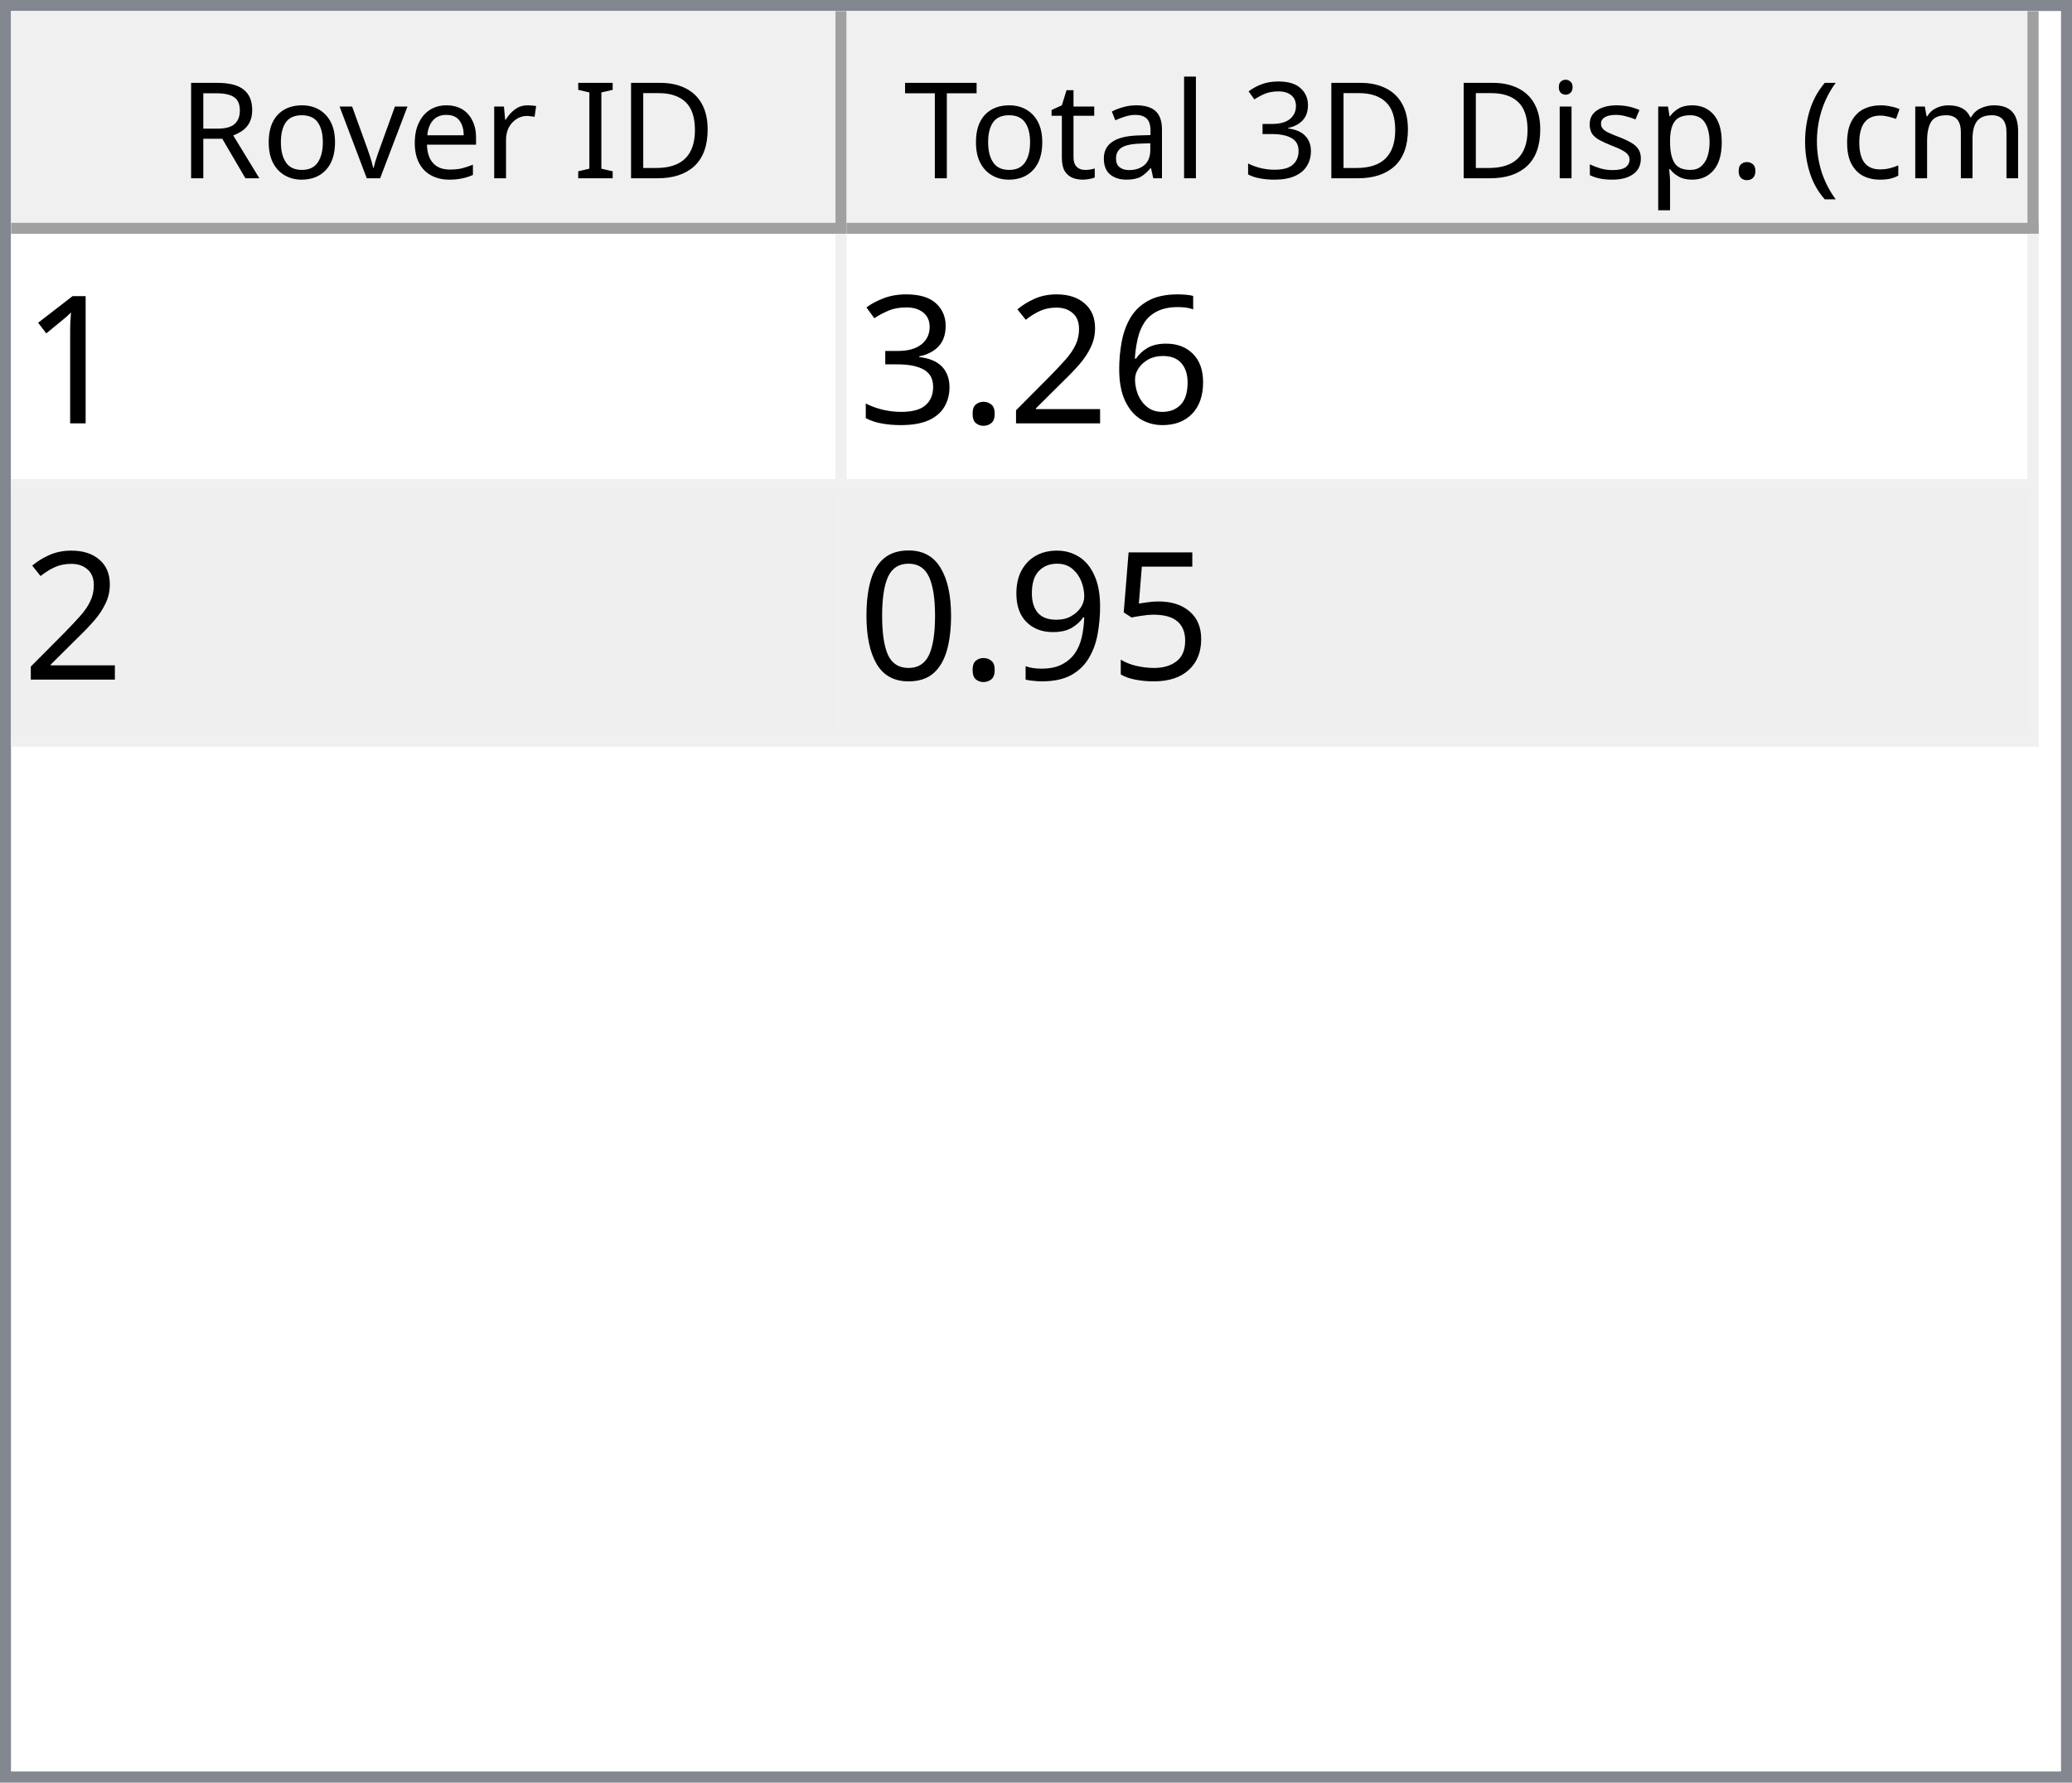
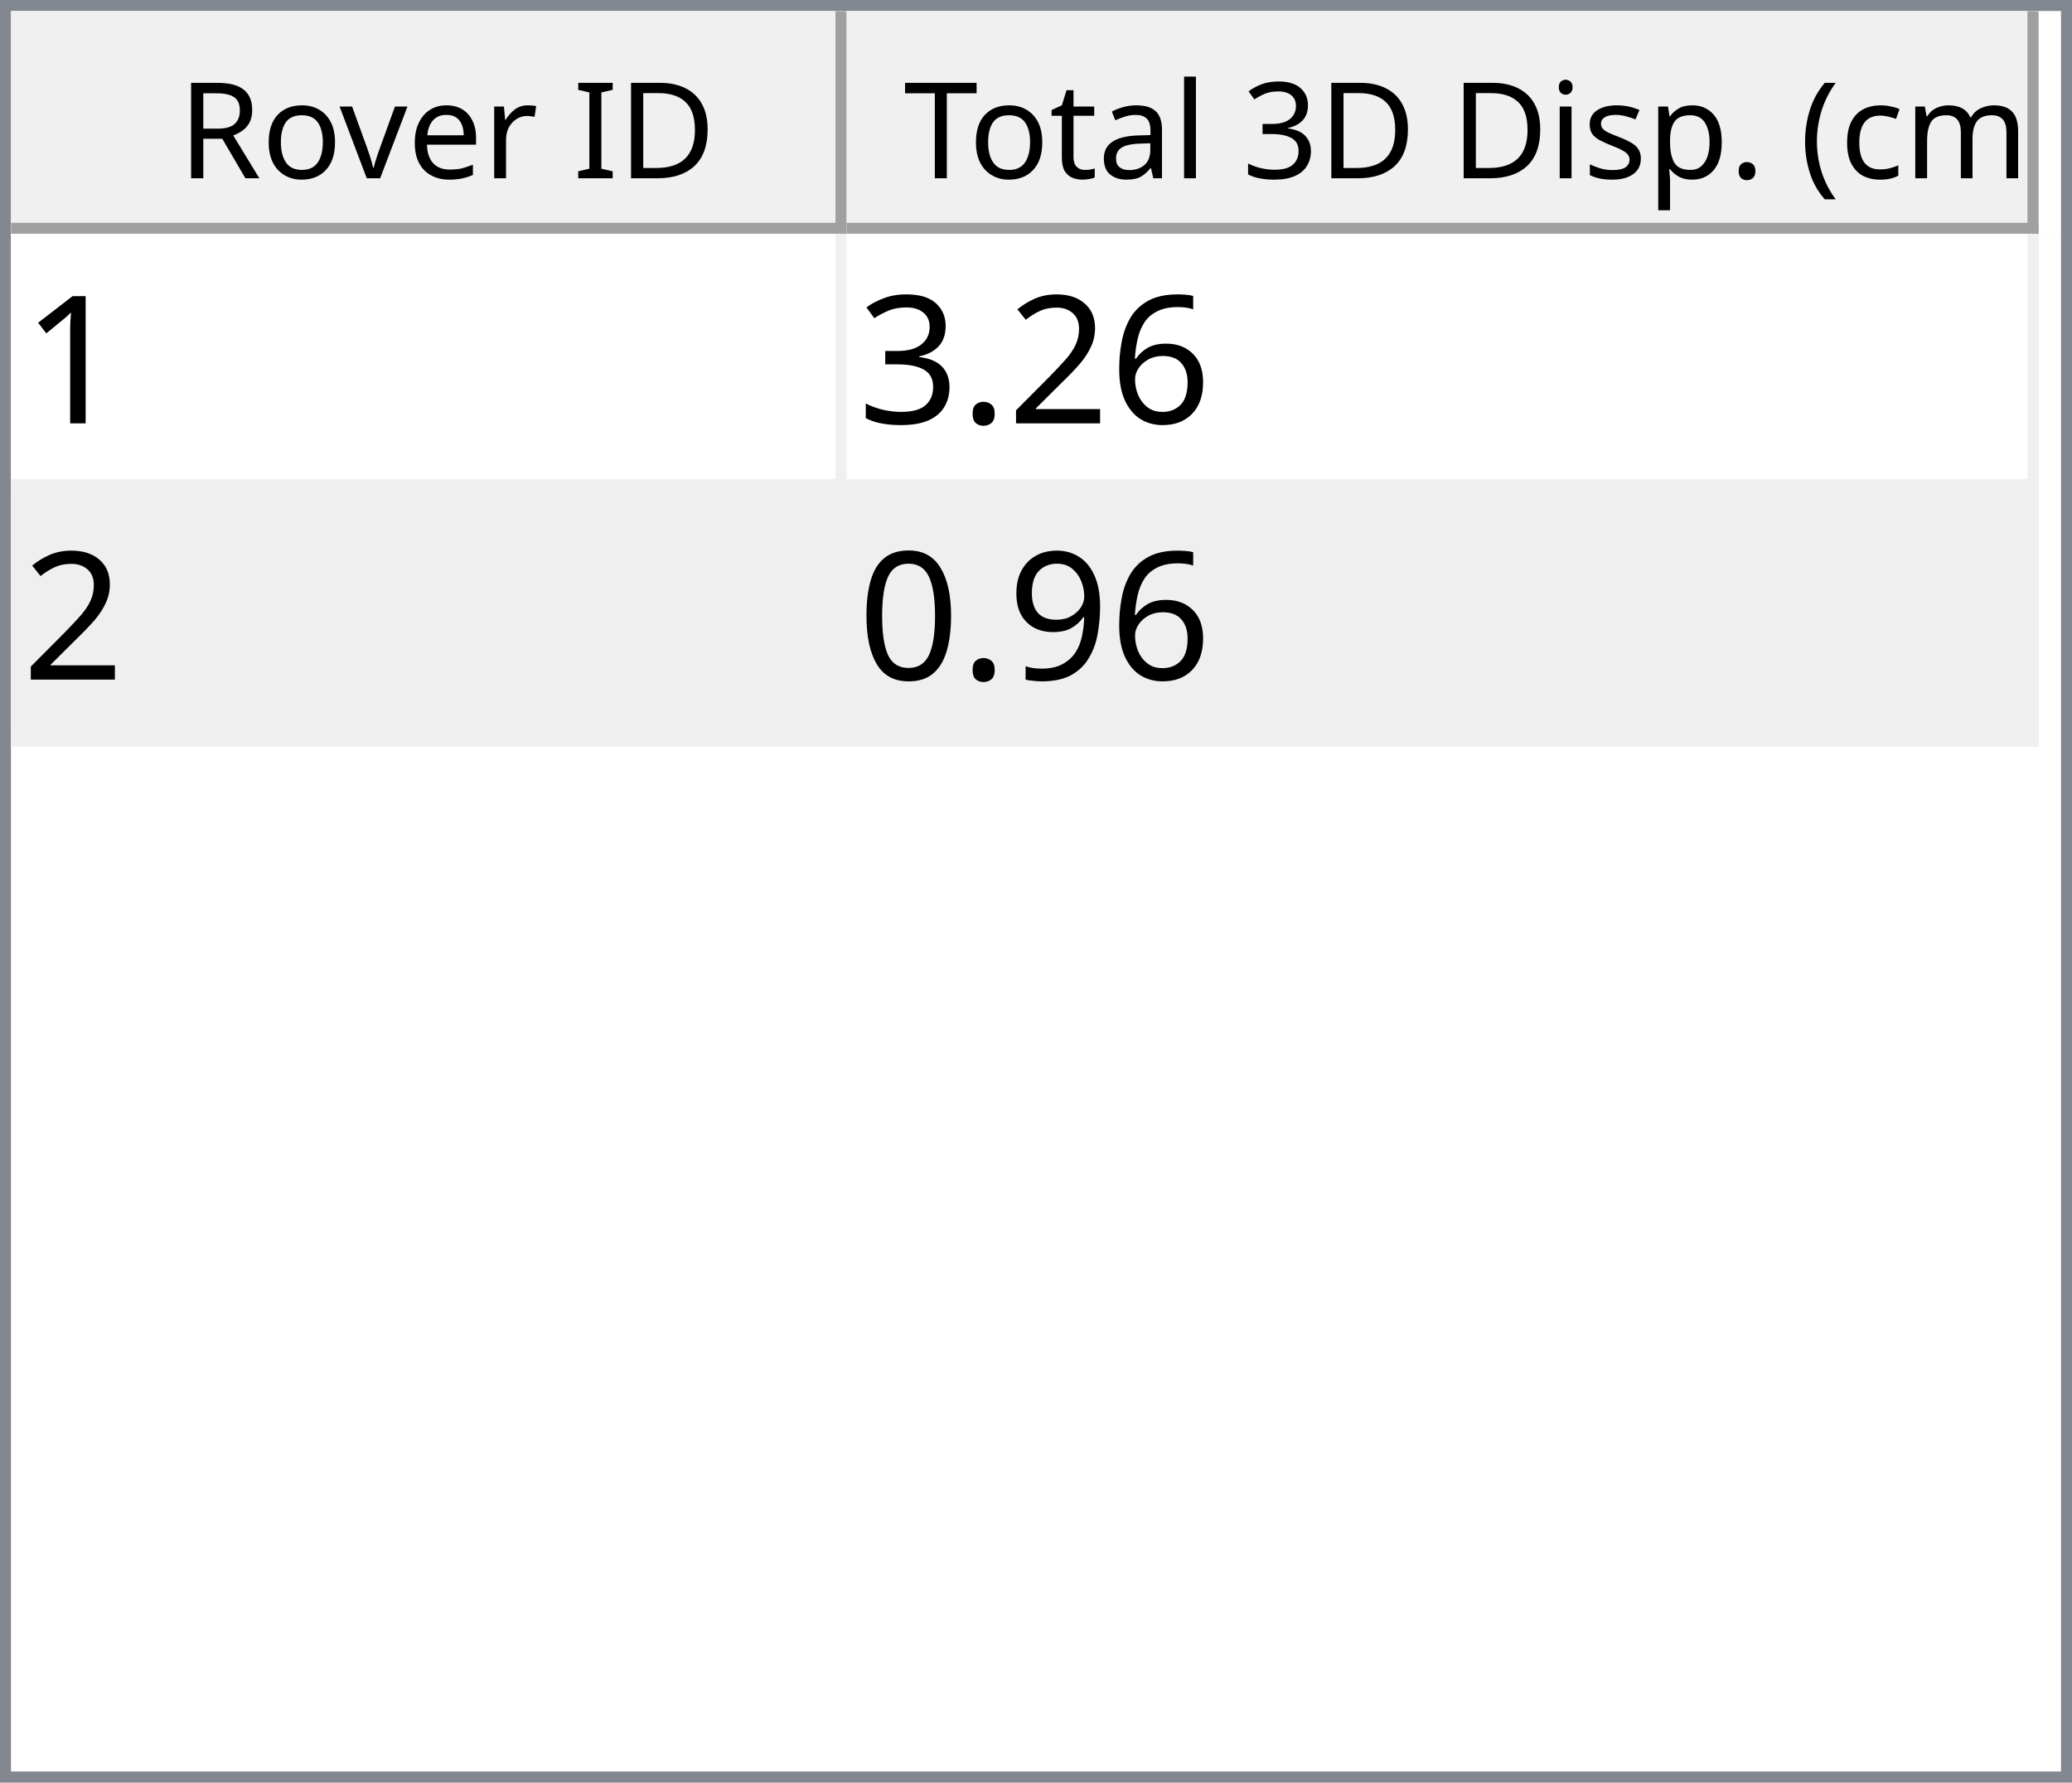
<svg xmlns="http://www.w3.org/2000/svg" style="fill-opacity:1; color-rendering:auto; color-interpolation:auto; text-rendering:auto; stroke:black; stroke-linecap:square; stroke-miterlimit:10; shape-rendering:auto; stroke-opacity:1; fill:black; stroke-dasharray:none; font-weight:normal; stroke-width:1; font-family:'Dialog'; font-style:normal; stroke-linejoin:miter; font-size:12px; stroke-dashoffset:0; image-rendering:auto;" width="186" height="160">
  <defs id="genericDefs" />
  <g>
    <defs id="defs1">
      <clipPath clipPathUnits="userSpaceOnUse" id="clipPath1">
        <path d="M0 0 L186 0 L186 160 L0 160 L0 0 Z" />
      </clipPath>
      <clipPath clipPathUnits="userSpaceOnUse" id="clipPath2">
        <path d="M0 0 L0 160 L186 160 L186 0 Z" />
      </clipPath>
      <clipPath clipPathUnits="userSpaceOnUse" id="clipPath3">
        <path d="M0 0 L0 20 L184 20 L184 0 Z" />
      </clipPath>
      <clipPath clipPathUnits="userSpaceOnUse" id="clipPath4">
        <path d="M0 0 L0 20 L75 20 L75 0 Z" />
      </clipPath>
      <clipPath clipPathUnits="userSpaceOnUse" id="clipPath5">
        <path d="M1 1 L1 19 L74 19 L74 1 Z" />
      </clipPath>
      <clipPath clipPathUnits="userSpaceOnUse" id="clipPath6">
        <path d="M0 0 L0 18 L73 18 L73 0 Z" />
      </clipPath>
      <clipPath clipPathUnits="userSpaceOnUse" id="clipPath7">
        <path d="M-0.5 -0.5 L-0.5 19.5 L74.5 19.5 L74.5 -0.5 Z" />
      </clipPath>
      <clipPath clipPathUnits="userSpaceOnUse" id="clipPath8">
        <path d="M0 0 L0 20 L107 20 L107 0 Z" />
      </clipPath>
      <clipPath clipPathUnits="userSpaceOnUse" id="clipPath9">
        <path d="M1 1 L1 19 L106 19 L106 1 Z" />
      </clipPath>
      <clipPath clipPathUnits="userSpaceOnUse" id="clipPath10">
        <path d="M0 0 L0 18 L105 18 L105 0 Z" />
      </clipPath>
      <clipPath clipPathUnits="userSpaceOnUse" id="clipPath11">
        <path d="M-0.5 -0.5 L-0.5 19.5 L106.5 19.5 L106.5 -0.5 Z" />
      </clipPath>
      <clipPath clipPathUnits="userSpaceOnUse" id="clipPath12">
        <path d="M0 0 L0 138 L184 138 L184 0 Z" />
      </clipPath>
      <clipPath clipPathUnits="userSpaceOnUse" id="clipPath13">
        <path d="M0 0 L0 46 L182 46 L182 0 Z" />
      </clipPath>
      <clipPath clipPathUnits="userSpaceOnUse" id="clipPath14">
        <path d="M-0.5 -0.5 L-0.5 45.5 L181.5 45.5 L181.5 -0.5 Z" />
      </clipPath>
      <clipPath clipPathUnits="userSpaceOnUse" id="clipPath15">
        <path d="M0 0 L0 22 L74 22 L74 0 Z" />
      </clipPath>
      <clipPath clipPathUnits="userSpaceOnUse" id="clipPath16">
        <path d="M0 0 L0 22 L106 22 L106 0 Z" />
      </clipPath>
      <font horiz-adv-x="64.551" id="font1">
        <font-face ascent="107.91" descent="25.098" units-per-em="100" style="font-style:normal; font-family:Segoe UI; font-weight:normal;" />
        <missing-glyph horiz-adv-x="64.551" d="M8.109 0 L8.109 68.266 L56.453 68.266 L56.453 0 L8.109 0 ZM15.328 7.234 L49.219 7.234 L49.219 61.031 L15.328 61.031 L15.328 7.234 Z" />
        <glyph unicode="D" horiz-adv-x="70.117" d="M9.188 0 L9.188 70.016 L28.516 70.016 Q65.531 70.016 65.531 35.891 Q65.531 19.672 55.25 9.836 Q44.969 0 27.734 0 L9.188 0 ZM17.391 62.594 L17.391 7.422 L27.828 7.422 Q41.609 7.422 49.273 14.797 Q56.938 22.172 56.938 35.688 Q56.938 62.594 28.328 62.594 L17.391 62.594 Z" />
        <glyph unicode="I" horiz-adv-x="26.611" d="M17.391 0 L9.188 0 L9.188 70.016 L17.391 70.016 L17.391 0 Z" />
        <glyph unicode=" " horiz-adv-x="27.393" d="" />
        <glyph unicode="r" horiz-adv-x="34.766" d="M34.188 41.891 Q32.078 43.5 28.125 43.5 Q23 43.5 19.555 38.672 Q16.109 33.844 16.109 25.484 L16.109 0 L8.109 0 L8.109 50 L16.109 50 L16.109 39.703 L16.312 39.703 Q18.016 44.969 21.531 47.922 Q25.047 50.875 29.391 50.875 Q32.516 50.875 34.188 50.203 L34.188 41.891 Z" />
        <glyph unicode="e" horiz-adv-x="52.295" d="M48.297 23 L12.984 23 Q13.188 14.656 17.484 10.109 Q21.781 5.562 29.297 5.562 Q37.75 5.562 44.828 11.141 L44.828 3.609 Q38.234 -1.172 27.391 -1.172 Q16.797 -1.172 10.742 5.641 Q4.688 12.453 4.688 24.812 Q4.688 36.469 11.305 43.82 Q17.922 51.172 27.734 51.172 Q37.547 51.172 42.922 44.828 Q48.297 38.484 48.297 27.203 L48.297 23 ZM40.094 29.781 Q40.047 36.719 36.75 40.578 Q33.453 44.438 27.594 44.438 Q21.922 44.438 17.969 40.383 Q14.016 36.328 13.094 29.781 L40.094 29.781 Z" />
        <glyph unicode="v" horiz-adv-x="47.9" d="M47.406 50 L27.484 0 L19.625 0 L0.688 50 L9.469 50 L22.172 13.672 Q23.578 9.672 23.922 6.688 L24.125 6.688 Q24.609 10.453 25.688 13.484 L38.969 50 L47.406 50 Z" />
        <glyph unicode="o" horiz-adv-x="58.594" d="M29 -1.172 Q17.922 -1.172 11.305 5.836 Q4.688 12.844 4.688 24.422 Q4.688 37.016 11.57 44.094 Q18.453 51.172 30.172 51.172 Q41.359 51.172 47.633 44.289 Q53.906 37.406 53.906 25.203 Q53.906 13.234 47.141 6.031 Q40.375 -1.172 29 -1.172 ZM29.594 44.438 Q21.875 44.438 17.383 39.188 Q12.891 33.938 12.891 24.703 Q12.891 15.828 17.43 10.695 Q21.969 5.562 29.594 5.562 Q37.359 5.562 41.531 10.594 Q45.703 15.625 45.703 24.906 Q45.703 34.281 41.531 39.359 Q37.359 44.438 29.594 44.438 Z" />
        <glyph unicode="R" horiz-adv-x="59.814" d="M59.375 0 L49.609 0 L37.891 19.625 Q36.281 22.359 34.766 24.289 Q33.25 26.219 31.664 27.438 Q30.078 28.656 28.25 29.219 Q26.422 29.781 24.125 29.781 L17.391 29.781 L17.391 0 L9.188 0 L9.188 70.016 L30.078 70.016 Q34.672 70.016 38.555 68.867 Q42.438 67.719 45.289 65.375 Q48.141 63.031 49.758 59.547 Q51.375 56.062 51.375 51.375 Q51.375 47.703 50.273 44.656 Q49.172 41.609 47.148 39.211 Q45.125 36.812 42.266 35.133 Q39.406 33.453 35.844 32.516 L35.844 32.328 Q37.594 31.547 38.891 30.547 Q40.188 29.547 41.359 28.18 Q42.531 26.812 43.68 25.078 Q44.828 23.344 46.234 21.047 L59.375 0 ZM17.391 62.594 L17.391 37.203 L28.516 37.203 Q31.594 37.203 34.203 38.133 Q36.812 39.062 38.719 40.797 Q40.625 42.531 41.703 45.047 Q42.781 47.562 42.781 50.688 Q42.781 56.297 39.141 59.445 Q35.5 62.594 28.609 62.594 L17.391 62.594 Z" />
        <glyph unicode=")" horiz-adv-x="30.176" d="M8.297 -15.922 L1.172 -15.922 Q16.406 2.344 16.406 26.812 Q16.406 51.469 1.078 70.016 L8.297 70.016 Q23.531 52.156 23.531 26.703 Q23.531 1.375 8.297 -15.922 Z" />
        <glyph unicode="m" horiz-adv-x="86.133" d="M79.109 0 L71.094 0 L71.094 28.719 Q71.094 37.016 68.531 40.727 Q65.969 44.438 59.906 44.438 Q54.781 44.438 51.195 39.75 Q47.609 35.062 47.609 28.516 L47.609 0 L39.594 0 L39.594 29.688 Q39.594 44.438 28.219 44.438 Q22.953 44.438 19.531 40.016 Q16.109 35.594 16.109 28.516 L16.109 0 L8.109 0 L8.109 50 L16.109 50 L16.109 42.094 L16.312 42.094 Q21.625 51.172 31.844 51.172 Q36.969 51.172 40.773 48.312 Q44.578 45.453 46 40.828 Q51.562 51.172 62.594 51.172 Q79.109 51.172 79.109 30.812 L79.109 0 Z" />
        <glyph unicode="c" horiz-adv-x="46.191" d="M42.188 2.297 Q36.422 -1.172 28.516 -1.172 Q17.828 -1.172 11.258 5.789 Q4.688 12.75 4.688 23.828 Q4.688 36.188 11.766 43.68 Q18.844 51.172 30.672 51.172 Q37.25 51.172 42.281 48.734 L42.281 40.531 Q36.719 44.438 30.375 44.438 Q22.703 44.438 17.797 38.945 Q12.891 33.453 12.891 24.516 Q12.891 15.719 17.508 10.641 Q22.125 5.562 29.891 5.562 Q36.422 5.562 42.188 9.906 L42.188 2.297 Z" />
        <glyph unicode="(" horiz-adv-x="30.176" d="M29.109 -15.922 L21.969 -15.922 Q6.844 1.375 6.844 26.703 Q6.844 52.156 21.969 70.016 L29.203 70.016 Q13.875 51.469 13.875 26.812 Q13.875 2.344 29.109 -15.922 Z" />
        <glyph unicode="." horiz-adv-x="21.68" d="M10.891 -1.078 Q8.641 -1.078 7.055 0.539 Q5.469 2.156 5.469 4.391 Q5.469 6.641 7.055 8.273 Q8.641 9.906 10.891 9.906 Q13.188 9.906 14.797 8.273 Q16.406 6.641 16.406 4.391 Q16.406 2.156 14.797 0.539 Q13.188 -1.078 10.891 -1.078 Z" />
        <glyph unicode="p" horiz-adv-x="58.789" d="M16.312 7.234 L16.109 7.234 L16.109 -23 L8.109 -23 L8.109 50 L16.109 50 L16.109 41.219 L16.312 41.219 Q22.219 51.172 33.594 51.172 Q43.266 51.172 48.688 44.461 Q54.109 37.75 54.109 26.469 Q54.109 13.922 48 6.375 Q41.891 -1.172 31.297 -1.172 Q21.578 -1.172 16.312 7.234 ZM16.109 27.391 L16.109 20.406 Q16.109 14.203 20.141 9.883 Q24.172 5.562 30.375 5.562 Q37.641 5.562 41.773 11.133 Q45.906 16.703 45.906 26.609 Q45.906 34.969 42.047 39.703 Q38.188 44.438 31.594 44.438 Q24.609 44.438 20.359 39.578 Q16.109 34.719 16.109 27.391 Z" />
        <glyph unicode="s" horiz-adv-x="42.432" d="M5.078 1.812 L5.078 10.406 Q11.625 5.562 19.484 5.562 Q30.031 5.562 30.031 12.594 Q30.031 14.594 29.125 15.992 Q28.219 17.391 26.68 18.461 Q25.141 19.531 23.07 20.383 Q21 21.234 18.609 22.172 Q15.281 23.484 12.766 24.828 Q10.25 26.172 8.57 27.859 Q6.891 29.547 6.031 31.695 Q5.172 33.844 5.172 36.719 Q5.172 40.234 6.789 42.945 Q8.406 45.656 11.086 47.484 Q13.766 49.312 17.211 50.242 Q20.656 51.172 24.312 51.172 Q30.812 51.172 35.938 48.922 L35.938 40.828 Q30.422 44.438 23.25 44.438 Q21 44.438 19.195 43.922 Q17.391 43.406 16.094 42.477 Q14.797 41.547 14.086 40.258 Q13.375 38.969 13.375 37.406 Q13.375 35.453 14.086 34.133 Q14.797 32.812 16.164 31.789 Q17.531 30.766 19.484 29.938 Q21.438 29.109 23.922 28.125 Q27.25 26.859 29.883 25.516 Q32.516 24.172 34.375 22.484 Q36.234 20.797 37.234 18.602 Q38.234 16.406 38.234 13.375 Q38.234 9.672 36.602 6.938 Q34.969 4.203 32.234 2.398 Q29.5 0.594 25.93 -0.289 Q22.359 -1.172 18.453 -1.172 Q10.75 -1.172 5.078 1.812 Z" />
        <glyph unicode="i" horiz-adv-x="24.219" d="M12.203 62.703 Q10.062 62.703 8.547 64.164 Q7.031 65.625 7.031 67.875 Q7.031 70.125 8.547 71.609 Q10.062 73.094 12.203 73.094 Q14.406 73.094 15.945 71.609 Q17.484 70.125 17.484 67.875 Q17.484 65.719 15.945 64.211 Q14.406 62.703 12.203 62.703 ZM16.109 0 L8.109 0 L8.109 50 L16.109 50 L16.109 0 Z" />
        <glyph unicode="3" horiz-adv-x="53.906" d="M46.531 19.828 Q46.531 15.094 44.75 11.211 Q42.969 7.328 39.719 4.57 Q36.469 1.812 31.93 0.297 Q27.391 -1.219 21.922 -1.219 Q11.922 -1.219 6 2.594 L6 11.188 Q13.094 5.609 22.219 5.609 Q25.875 5.609 28.828 6.539 Q31.781 7.469 33.906 9.227 Q36.031 10.984 37.18 13.477 Q38.328 15.969 38.328 19.094 Q38.328 32.812 18.797 32.812 L12.984 32.812 L12.984 39.594 L18.5 39.594 Q35.797 39.594 35.797 52.484 Q35.797 64.406 22.609 64.406 Q15.188 64.406 8.688 59.422 L8.688 67.188 Q15.375 71.188 24.609 71.188 Q29 71.188 32.57 69.969 Q36.141 68.75 38.68 66.555 Q41.219 64.359 42.609 61.281 Q44 58.203 44 54.5 Q44 40.672 30.031 36.719 L30.031 36.531 Q33.594 36.141 36.625 34.797 Q39.656 33.453 41.852 31.305 Q44.047 29.156 45.289 26.25 Q46.531 23.344 46.531 19.828 Z" />
        <glyph unicode="l" horiz-adv-x="24.219" d="M16.109 0 L8.109 0 L8.109 74.031 L16.109 74.031 L16.109 0 Z" />
        <glyph unicode="a" horiz-adv-x="50.879" d="M43.891 0 L35.891 0 L35.891 7.812 L35.688 7.812 Q30.469 -1.172 20.312 -1.172 Q12.844 -1.172 8.617 2.781 Q4.391 6.734 4.391 13.281 Q4.391 27.297 20.906 29.594 L35.891 31.688 Q35.891 44.438 25.594 44.438 Q16.547 44.438 9.281 38.281 L9.281 46.484 Q16.656 51.172 26.266 51.172 Q43.891 51.172 43.891 32.516 L43.891 0 ZM35.891 25.297 L23.828 23.641 Q18.266 22.859 15.43 20.875 Q12.594 18.891 12.594 13.875 Q12.594 10.203 15.211 7.883 Q17.828 5.562 22.172 5.562 Q28.125 5.562 32.008 9.742 Q35.891 13.922 35.891 20.312 L35.891 25.297 Z" />
        <glyph unicode="t" horiz-adv-x="33.887" d="M31.297 0.484 Q28.469 -1.078 23.828 -1.078 Q10.688 -1.078 10.688 13.578 L10.688 43.172 L2.094 43.172 L2.094 50 L10.688 50 L10.688 62.203 L18.703 64.797 L18.703 50 L31.297 50 L31.297 43.172 L18.703 43.172 L18.703 14.984 Q18.703 9.969 20.414 7.82 Q22.125 5.672 26.078 5.672 Q29.109 5.672 31.297 7.328 L31.297 0.484 Z" />
        <glyph unicode="T" horiz-adv-x="52.393" d="M50.594 62.594 L30.375 62.594 L30.375 0 L22.172 0 L22.172 62.594 L2 62.594 L2 70.016 L50.594 70.016 L50.594 62.594 Z" />
      </font>
      <font horiz-adv-x="75.0" id="font2">
        <font-face ascent="100.537" descent="21.973" units-per-em="100" style="font-style:normal; font-family:sans-serif; font-weight:normal;" />
        <missing-glyph horiz-adv-x="75.0" d="M12.5 0 L12.5 62.5 L62.5 62.5 L62.5 0 L12.5 0 ZM14.062 1.562 L60.938 1.562 L60.938 60.938 L14.062 60.938 L14.062 1.562 Z" />
        <glyph unicode="1" horiz-adv-x="55.615" d="M37.25 0 L28.469 0 L28.469 56 Q25.297 52.984 20.141 49.953 Q14.984 46.922 10.891 45.406 L10.891 53.906 Q18.266 57.375 23.781 62.305 Q29.297 67.234 31.594 71.875 L37.25 71.875 L37.25 0 Z" />
        <glyph unicode="6" horiz-adv-x="55.615" d="M49.75 54.047 L41.016 53.375 Q39.844 58.547 37.703 60.891 Q34.125 64.656 28.906 64.656 Q24.703 64.656 21.531 62.312 Q17.391 59.281 14.992 53.469 Q12.594 47.656 12.5 36.922 Q15.672 41.75 20.266 44.094 Q24.859 46.438 29.891 46.438 Q38.672 46.438 44.852 39.969 Q51.031 33.5 51.031 23.25 Q51.031 16.5 48.125 10.719 Q45.219 4.938 40.141 1.859 Q35.062 -1.219 28.609 -1.219 Q17.625 -1.219 10.695 6.859 Q3.766 14.938 3.766 33.5 Q3.766 54.25 11.422 63.672 Q18.109 71.875 29.438 71.875 Q37.891 71.875 43.289 67.141 Q48.688 62.406 49.75 54.047 ZM13.875 23.188 Q13.875 18.656 15.797 14.508 Q17.719 10.359 21.188 8.18 Q24.656 6 28.469 6 Q34.031 6 38.039 10.492 Q42.047 14.984 42.047 22.703 Q42.047 30.125 38.086 34.398 Q34.125 38.672 28.125 38.672 Q22.172 38.672 18.023 34.398 Q13.875 30.125 13.875 23.188 Z" />
        <glyph unicode="2" horiz-adv-x="55.615" d="M50.344 8.453 L50.344 0 L3.031 0 Q2.938 3.172 4.047 6.109 Q5.859 10.938 9.836 15.625 Q13.812 20.312 21.344 26.469 Q33.016 36.031 37.117 41.625 Q41.219 47.219 41.219 52.203 Q41.219 57.422 37.477 61.008 Q33.734 64.594 27.734 64.594 Q21.391 64.594 17.578 60.789 Q13.766 56.984 13.719 50.25 L4.688 51.172 Q5.609 61.281 11.664 66.578 Q17.719 71.875 27.938 71.875 Q38.234 71.875 44.242 66.164 Q50.25 60.453 50.25 52 Q50.25 47.703 48.492 43.555 Q46.734 39.406 42.656 34.812 Q38.578 30.219 29.109 22.219 Q21.188 15.578 18.945 13.211 Q16.703 10.844 15.234 8.453 L50.344 8.453 Z" />
        <glyph unicode="." horiz-adv-x="27.783" d="M9.078 0 L9.078 10.016 L19.094 10.016 L19.094 0 L9.078 0 Z" />
        <glyph unicode="3" horiz-adv-x="55.615" d="M4.203 18.891 L12.984 20.062 Q14.5 12.594 18.141 9.297 Q21.781 6 27 6 Q33.203 6 37.477 10.297 Q41.75 14.594 41.75 20.953 Q41.75 27 37.797 30.93 Q33.844 34.859 27.734 34.859 Q25.25 34.859 21.531 33.891 L22.516 41.609 Q23.391 41.5 23.922 41.5 Q29.547 41.5 34.039 44.43 Q38.531 47.359 38.531 53.469 Q38.531 58.297 35.258 61.477 Q31.984 64.656 26.812 64.656 Q21.688 64.656 18.266 61.43 Q14.844 58.203 13.875 51.766 L5.078 53.328 Q6.688 62.156 12.398 67.016 Q18.109 71.875 26.609 71.875 Q32.469 71.875 37.398 69.359 Q42.328 66.844 44.945 62.5 Q47.562 58.156 47.562 53.266 Q47.562 48.641 45.07 44.828 Q42.578 41.016 37.703 38.766 Q44.047 37.312 47.562 32.695 Q51.078 28.078 51.078 21.141 Q51.078 11.766 44.242 5.25 Q37.406 -1.266 26.953 -1.266 Q17.531 -1.266 11.305 4.352 Q5.078 9.969 4.203 18.891 Z" />
-         <glyph unicode="5" horiz-adv-x="55.615" d="M4.156 18.75 L13.375 19.531 Q14.406 12.797 18.141 9.398 Q21.875 6 27.156 6 Q33.5 6 37.891 10.789 Q42.281 15.578 42.281 23.484 Q42.281 31 38.062 35.352 Q33.844 39.703 27 39.703 Q22.75 39.703 19.336 37.773 Q15.922 35.844 13.969 32.766 L5.719 33.844 L12.641 70.609 L48.25 70.609 L48.25 62.203 L19.672 62.203 L15.828 42.969 Q22.266 47.469 29.344 47.469 Q38.719 47.469 45.164 40.969 Q51.609 34.469 51.609 24.266 Q51.609 14.547 45.953 7.469 Q39.062 -1.219 27.156 -1.219 Q17.391 -1.219 11.211 4.25 Q5.031 9.719 4.156 18.75 Z" />
        <glyph unicode="9" horiz-adv-x="55.615" d="M5.469 16.547 L13.922 17.328 Q14.984 11.375 18.016 8.688 Q21.047 6 25.781 6 Q29.828 6 32.883 7.859 Q35.938 9.719 37.891 12.82 Q39.844 15.922 41.164 21.195 Q42.484 26.469 42.484 31.938 Q42.484 32.516 42.438 33.688 Q39.797 29.5 35.234 26.883 Q30.672 24.266 25.344 24.266 Q16.453 24.266 10.305 30.711 Q4.156 37.156 4.156 47.703 Q4.156 58.594 10.578 65.234 Q17 71.875 26.656 71.875 Q33.641 71.875 39.43 68.117 Q45.219 64.359 48.219 57.398 Q51.219 50.438 51.219 37.25 Q51.219 23.531 48.242 15.406 Q45.266 7.281 39.383 3.031 Q33.5 -1.219 25.594 -1.219 Q17.188 -1.219 11.867 3.445 Q6.547 8.109 5.469 16.547 ZM41.453 48.141 Q41.453 55.719 37.43 60.156 Q33.406 64.594 27.734 64.594 Q21.875 64.594 17.531 59.812 Q13.188 55.031 13.188 47.406 Q13.188 40.578 17.312 36.305 Q21.438 32.031 27.484 32.031 Q33.594 32.031 37.523 36.305 Q41.453 40.578 41.453 48.141 Z" />
        <glyph unicode="0" horiz-adv-x="55.615" d="M4.156 35.297 Q4.156 48 6.766 55.742 Q9.375 63.484 14.523 67.68 Q19.672 71.875 27.484 71.875 Q33.25 71.875 37.594 69.555 Q41.938 67.234 44.773 62.867 Q47.609 58.5 49.219 52.227 Q50.828 45.953 50.828 35.297 Q50.828 22.703 48.242 14.969 Q45.656 7.234 40.508 3.008 Q35.359 -1.219 27.484 -1.219 Q17.141 -1.219 11.234 6.203 Q4.156 15.141 4.156 35.297 ZM13.188 35.297 Q13.188 17.672 17.312 11.836 Q21.438 6 27.484 6 Q33.547 6 37.672 11.859 Q41.797 17.719 41.797 35.297 Q41.797 52.984 37.672 58.789 Q33.547 64.594 27.391 64.594 Q21.344 64.594 17.719 59.469 Q13.188 52.938 13.188 35.297 Z" />
      </font>
    </defs>
    <g style="fill:white; stroke:white;">
      <rect x="0" y="0" width="186" style="clip-path:url(#clipPath1); stroke:none;" height="160" />
    </g>
    <g style="fill:white; text-rendering:optimizeSpeed; color-rendering:optimizeSpeed; image-rendering:optimizeSpeed; shape-rendering:crispEdges; stroke:white; color-interpolation:sRGB;">
      <rect x="0" width="186" height="160" y="0" style="stroke:none;" />
      <path style="stroke:none;" d="M0 160 L186 160 L186 0 L0 0 Z" />
    </g>
    <g style="fill:rgb(240,240,240); font-family:'Segoe UI'; stroke:rgb(240,240,240);">
      <rect x="0" y="0" width="186" style="clip-path:url(#clipPath2); stroke:none;" height="160" />
    </g>
    <g style="fill:rgb(130,135,144); font-family:'Segoe UI'; stroke:rgb(130,135,144);">
      <path d="M0 0 L186 0 L186 160 L0 160 L0 0 ZM1 1 L185 1 L185 159 L1 159 L1 1 Z" style="fill-rule:evenodd; clip-path:url(#clipPath2); stroke:none;" />
    </g>
    <g style="fill:white; font-family:'Segoe UI'; stroke:white;" transform="translate(1,1)">
      <rect x="0" y="0" width="184" style="clip-path:url(#clipPath3); stroke:none;" height="20" />
    </g>
    <g style="fill:rgb(240,240,240); font-family:'Segoe UI'; stroke:rgb(240,240,240);" transform="translate(1,1)">
      <rect x="0" y="0" width="75" style="clip-path:url(#clipPath4); stroke:none;" height="20" />
    </g>
    <g style="font-family:'Segoe UI';" transform="translate(2,2)">
      <text x="14" xml:space="preserve" y="14" style="clip-path:url(#clipPath6); stroke:none;">Rover ID</text>
    </g>
    <g style="fill:rgb(160,160,160); font-family:'Segoe UI'; stroke:rgb(160,160,160); stroke-linejoin:bevel;" transform="translate(1.5,1.5)">
      <line x1="74" x2="74" y1="0" style="fill:none; clip-path:url(#clipPath7);" y2="19" />
    </g>
    <g style="fill:rgb(160,160,160); font-family:'Segoe UI'; stroke:rgb(160,160,160); stroke-linejoin:bevel;" transform="matrix(1,0,0,1,1,1) translate(0.5,0.5)">
      <line x1="0" x2="74" y1="19" style="fill:none; clip-path:url(#clipPath7);" y2="19" />
    </g>
    <g style="fill:rgb(240,240,240); font-family:'Segoe UI'; stroke:rgb(240,240,240);" transform="translate(76,1)">
      <rect x="0" y="0" width="107" style="clip-path:url(#clipPath8); stroke:none;" height="20" />
    </g>
    <g style="font-family:'Segoe UI';" transform="translate(77,2)">
      <text x="1" xml:space="preserve" y="14" style="clip-path:url(#clipPath10); stroke:none;"> Total 3D Disp. (cm)</text>
    </g>
    <g style="fill:rgb(160,160,160); font-family:'Segoe UI'; stroke:rgb(160,160,160); stroke-linejoin:bevel;" transform="translate(76.5,1.5)">
      <line x1="106" x2="106" y1="0" style="fill:none; clip-path:url(#clipPath11);" y2="19" />
    </g>
    <g style="fill:rgb(160,160,160); font-family:'Segoe UI'; stroke:rgb(160,160,160); stroke-linejoin:bevel;" transform="matrix(1,0,0,1,76,1) translate(0.5,0.5)">
      <line x1="0" x2="106" y1="19" style="fill:none; clip-path:url(#clipPath11);" y2="19" />
    </g>
    <g style="fill:white; font-family:'Segoe UI'; stroke:white;" transform="translate(1,21)">
      <rect x="0" y="0" width="184" style="clip-path:url(#clipPath12); stroke:none;" height="138" />
    </g>
    <g style="fill:rgb(240,240,240); font-size:16px; font-family:sans-serif; stroke:rgb(240,240,240);" transform="translate(1,21)">
      <rect x="0" y="0" width="182" style="clip-path:url(#clipPath13); stroke:none;" height="46" />
      <line transform="translate(0.5,0.5)" x1="0" x2="181" y1="22" style="clip-path:url(#clipPath14); fill:none; stroke-linejoin:bevel;" y2="22" />
    </g>
    <g transform="matrix(1,0,0,1,1,21) translate(0.5,0.5)" style="fill:rgb(240,240,240); font-size:16px; font-family:sans-serif; stroke:rgb(240,240,240); stroke-linejoin:bevel;">
      <line x1="0" x2="181" y1="45" style="fill:none; clip-path:url(#clipPath14);" y2="45" />
    </g>
    <g transform="matrix(1,0,0,1,1,21) translate(0.5,0.5)" style="fill:rgb(240,240,240); font-size:16px; font-family:sans-serif; stroke:rgb(240,240,240); stroke-linejoin:bevel;">
      <line x1="74" x2="74" y1="0" style="fill:none; clip-path:url(#clipPath14);" y2="45" />
    </g>
    <g transform="matrix(1,0,0,1,1,21) translate(0.5,0.5)" style="fill:rgb(240,240,240); font-size:16px; font-family:sans-serif; stroke:rgb(240,240,240); stroke-linejoin:bevel;">
      <line x1="181" x2="181" y1="0" style="fill:none; clip-path:url(#clipPath14);" y2="45" />
    </g>
    <g style="fill:white; font-size:16px; font-family:sans-serif; stroke:white;" transform="matrix(1,0,0,1,1,21)">
      <rect x="0" y="0" width="74" style="clip-path:url(#clipPath15); stroke:none;" height="22" />
      <text x="1" y="17" style="fill:black; clip-path:url(#clipPath15); stroke:none;" xml:space="preserve">1</text>
    </g>
    <g style="fill:white; font-size:16px; font-family:sans-serif; stroke:white;" transform="matrix(1,0,0,1,1,21) translate(75,0)">
      <rect x="0" y="0" width="106" style="clip-path:url(#clipPath16); stroke:none;" height="22" />
      <text x="1" y="17" style="fill:black; clip-path:url(#clipPath16); stroke:none;" xml:space="preserve">3.26</text>
    </g>
    <g style="fill:rgb(239,239,239); font-size:16px; font-family:sans-serif; stroke:rgb(239,239,239);" transform="matrix(1,0,0,1,1,21) translate(0,23)">
      <rect x="0" y="0" width="74" style="clip-path:url(#clipPath15); stroke:none;" height="22" />
      <text x="1" y="17" style="fill:black; clip-path:url(#clipPath15); stroke:none;" xml:space="preserve">2</text>
    </g>
    <g style="fill:rgb(239,239,239); font-size:16px; font-family:sans-serif; stroke:rgb(239,239,239);" transform="matrix(1,0,0,1,1,21) translate(75,23)">
      <rect x="0" y="0" width="106" style="clip-path:url(#clipPath16); stroke:none;" height="22" />
-       <text x="1" y="17" style="fill:black; clip-path:url(#clipPath16); stroke:none;" xml:space="preserve">0.95</text>
+       <text x="1" y="17" style="fill:black; clip-path:url(#clipPath16); stroke:none;" xml:space="preserve">0.96</text>
    </g>
  </g>
</svg>
